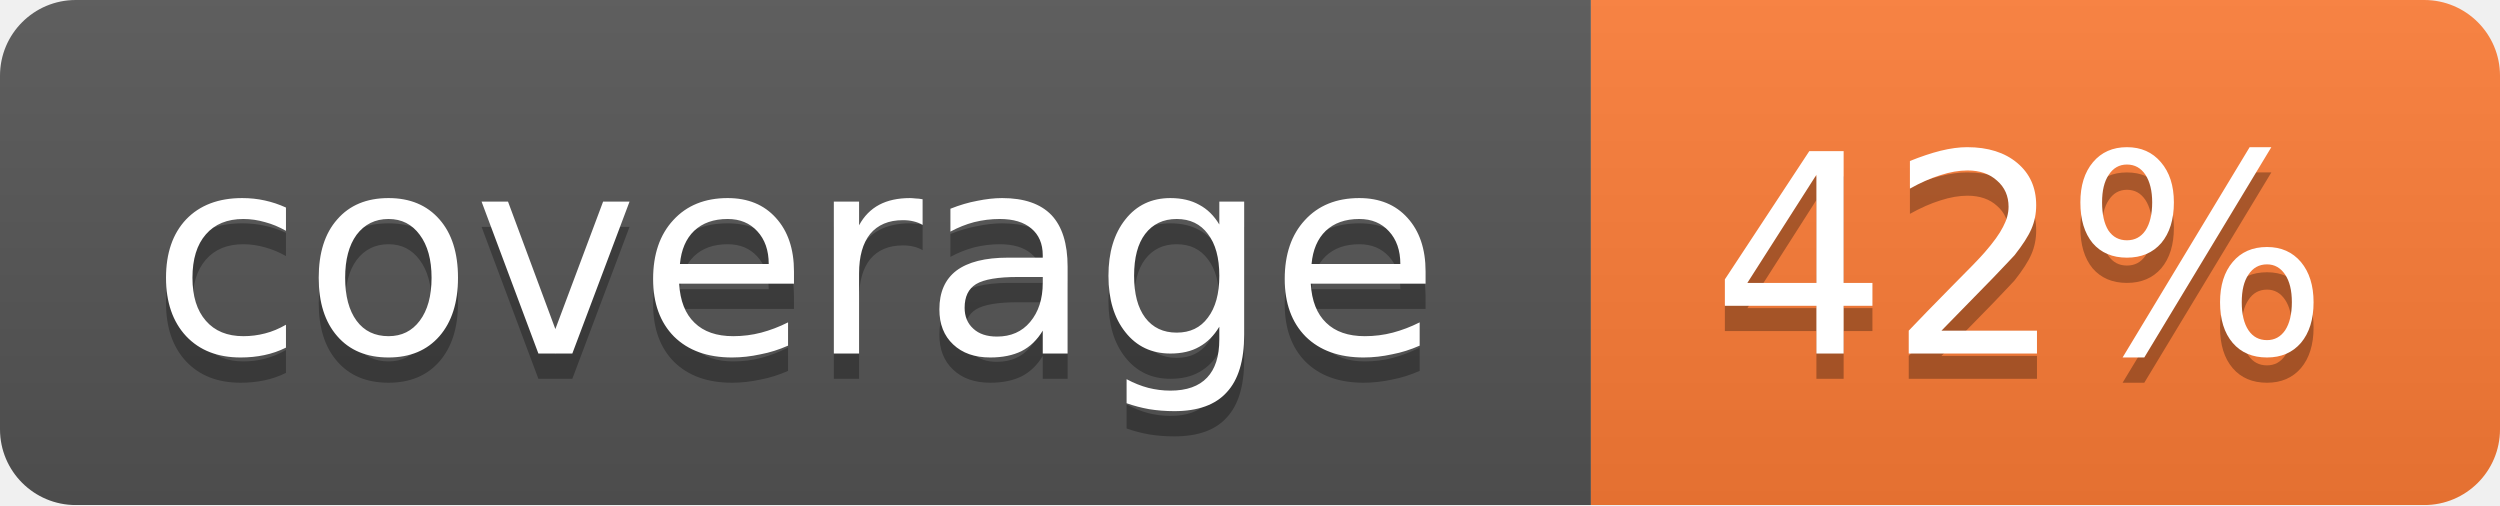
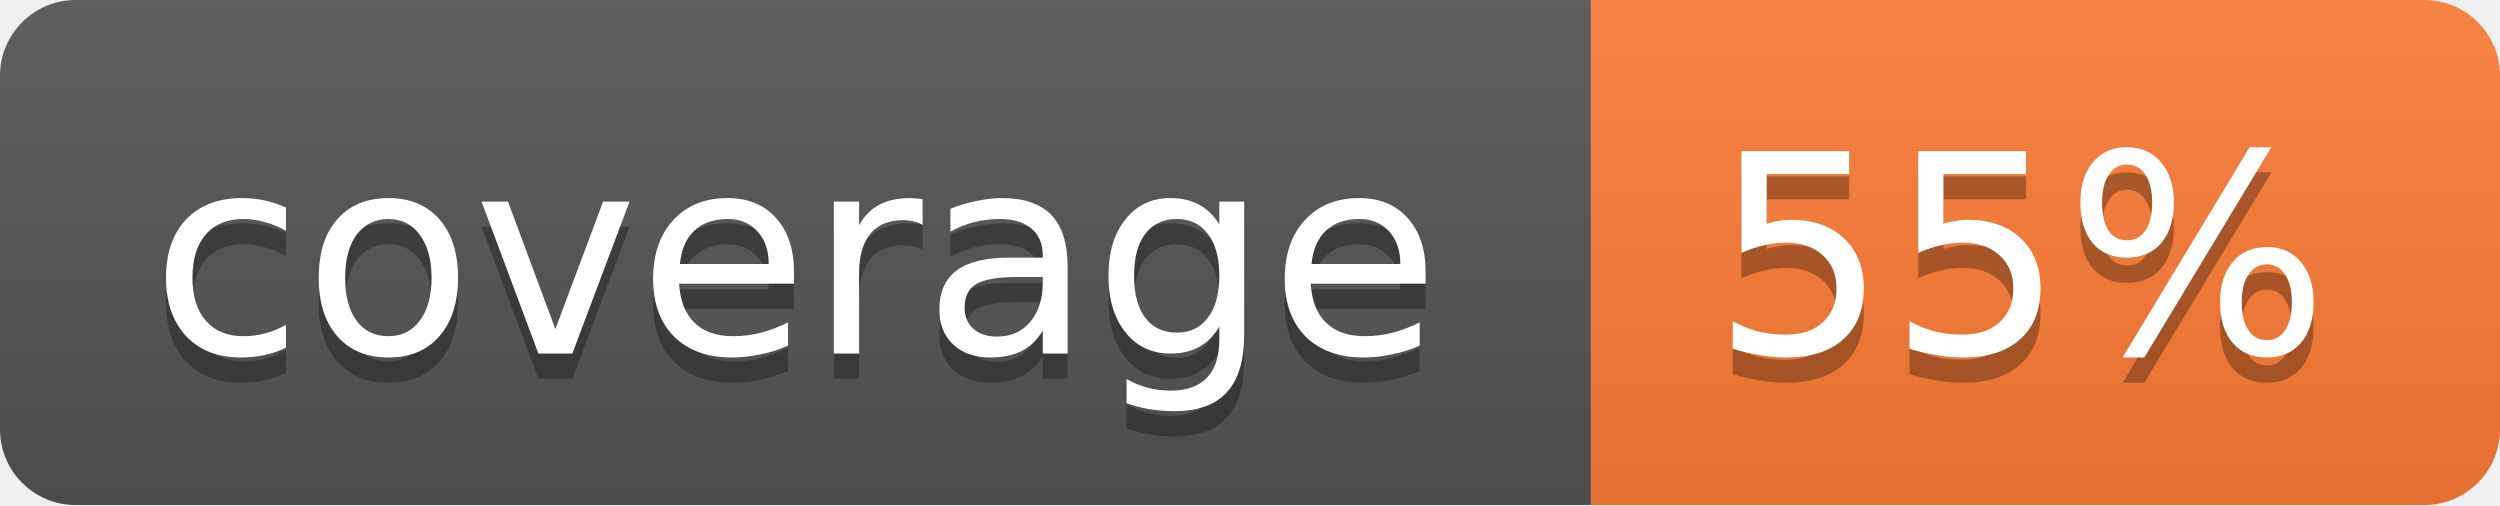
<svg xmlns="http://www.w3.org/2000/svg" width="99" height="20">
  <linearGradient id="b" x2="0" y2="100%">
    <stop offset="0" stop-color="#bbb" stop-opacity=".1" />
    <stop offset="1" stop-opacity=".1" />
  </linearGradient>
  <mask id="a">
    <rect width="99" height="20" rx="3" fill="#fff" />
  </mask>
  <g mask="url(#a)">
    <path fill="#555" d="M0 0h63v20H0z" />
    <path fill="#fe7d37" d="M63 0h36v20H63z" />
    <path fill="url(#b)" d="M0 0h99v20H0z" />
  </g>
  <g fill="#fff" text-anchor="middle" font-family="DejaVu Sans,Verdana,Geneva,sans-serif" font-size="11">
    <text x="31.5" y="15" fill="#010101" fill-opacity=".3">coverage</text>
    <text x="31.5" y="14">coverage</text>
-     <text x="80" y="15" fill="#010101" fill-opacity=".3">42%</text>
-     <text x="80" y="14">42%</text>
+     <text x="80" y="15" fill="#010101" fill-opacity=".3">55%</text>
+     <text x="80" y="14">55%</text>
  </g>
</svg>
